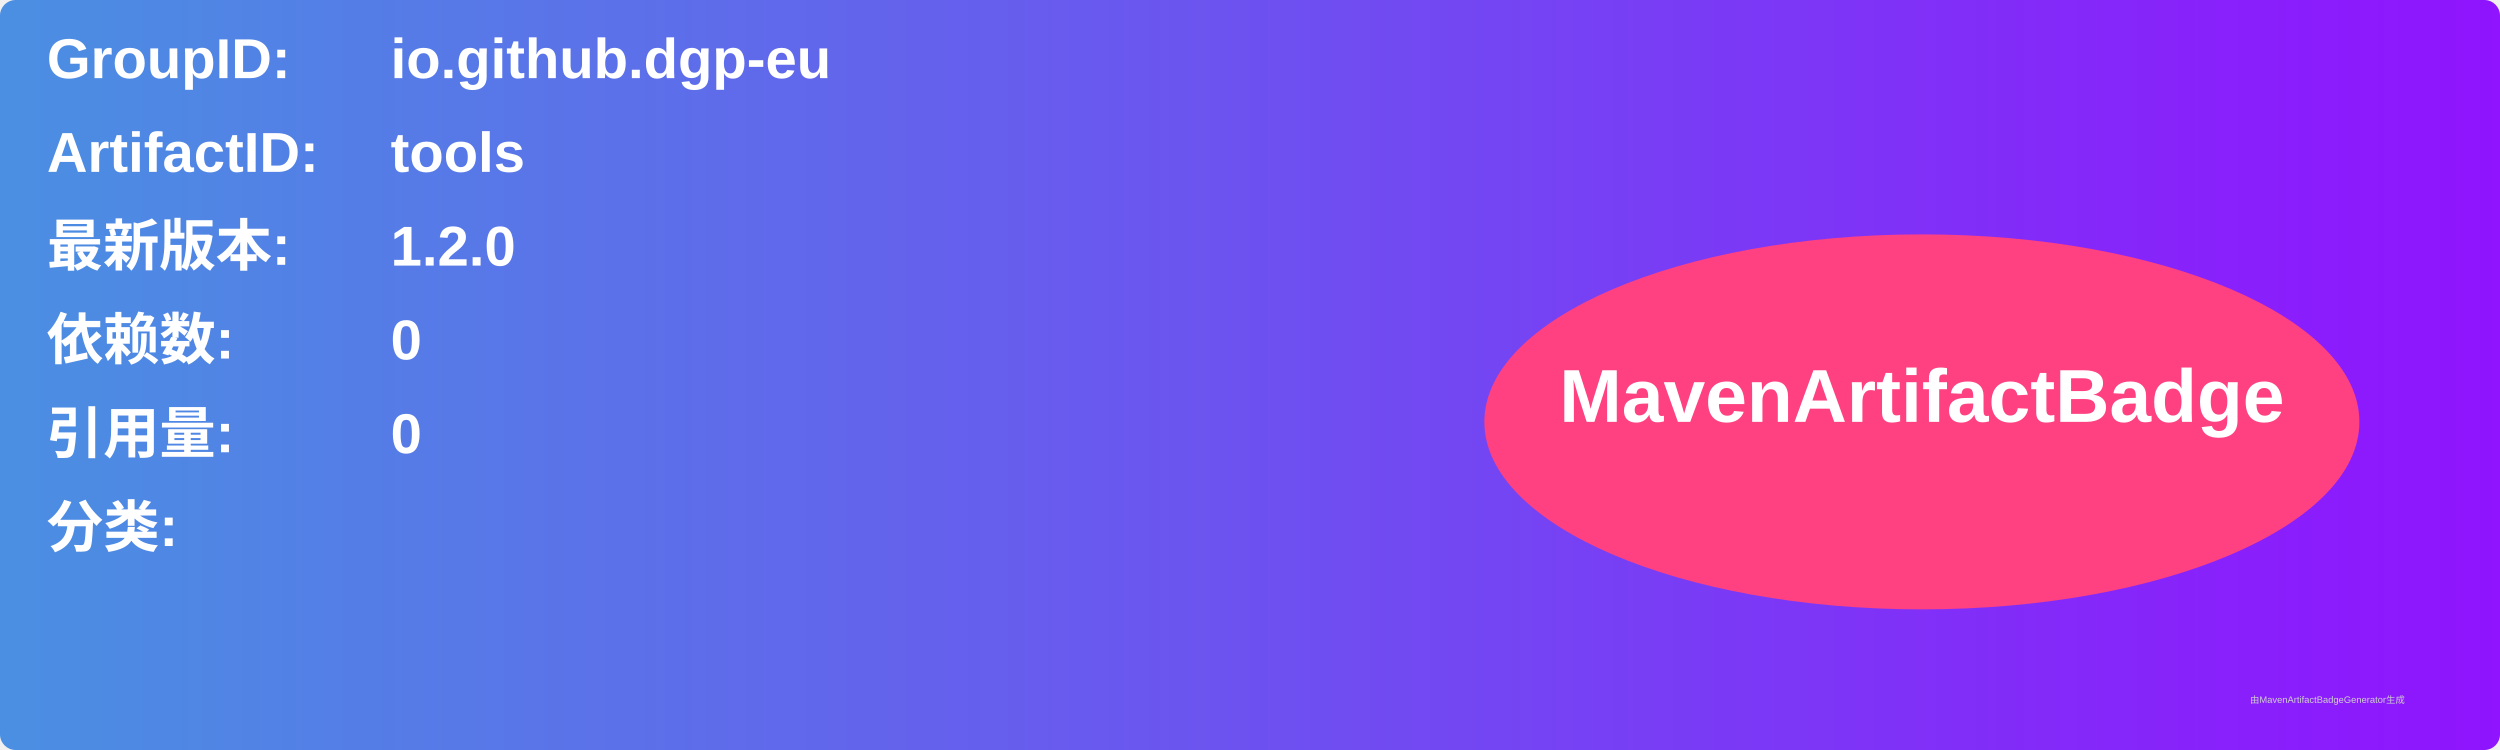
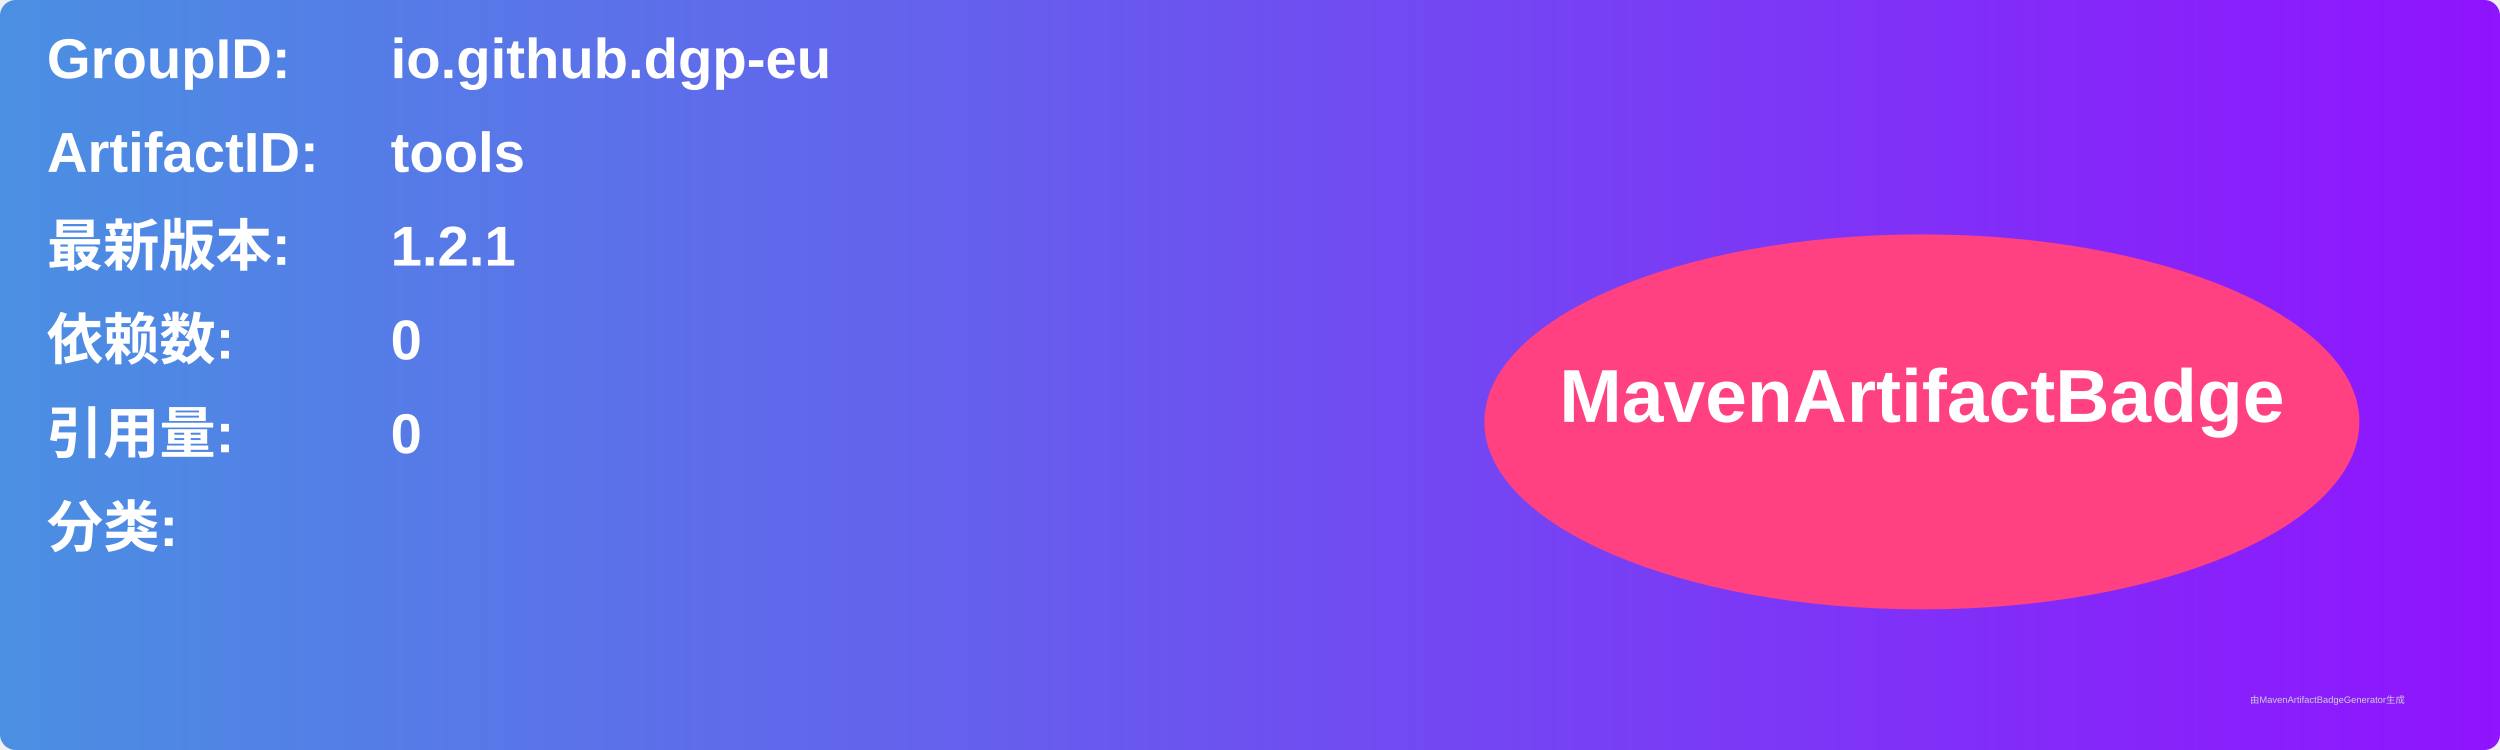
<svg xmlns="http://www.w3.org/2000/svg" width="800" height="240" viewBox="0 0 800 240">
  <linearGradient id="grad" x1="0%" y1="0%" x2="100%" y2="0%">
    <stop offset="0%" stop-color="#4a90e2" />
    <stop offset="100%" stop-color="#9013fe" />
  </linearGradient>
  <rect width="100%" height="100%" rx="5" ry="5" fill="url(#grad)" />
  <g transform="translate(15, 15)">
    <text x="0" y="10" font-family="Arial" font-size="18" fill="white" font-weight="bold" width="260">GroupID:</text>
    <text x="110" y="10" font-family="Arial" font-size="18" fill="white" font-weight="bold" width="460">io.github.dgp-eu</text>
    <text x="0" y="40" font-family="Arial" font-size="18" fill="white" font-weight="bold" width="260">ArtifactID:</text>
    <text x="110" y="40" font-family="Arial" font-size="18" fill="white" font-weight="bold" width="460">tools</text>
    <text x="0" y="70" font-family="Arial" font-size="18" fill="white" font-weight="bold">最新版本:</text>
    <text x="110" y="70" font-family="Arial" font-size="18" fill="white" font-weight="bold">
-       <tspan font-weight="bold">1.2.0</tspan>
+       <tspan font-weight="bold">1.2.1</tspan>
    </text>
    <text x="0" y="100" font-family="Arial" font-size="18" fill="white" font-weight="bold">依赖数: </text>
    <text x="110" y="100" font-family="Arial" font-size="18" fill="white">
      <tspan font-weight="bold">0</tspan>
    </text>
    <text x="0" y="130" font-family="Arial" font-size="18" fill="white" font-weight="bold">引用量: </text>
    <text x="110" y="130" font-family="Arial" font-size="18" fill="white">
      <tspan font-weight="bold">0</tspan>
    </text>
    <text x="0" y="160" font-family="Arial" font-size="18" fill="white" font-weight="bold">分类:</text>
    <text x="10" y="190" font-family="Arial" font-size="10" fill="white">
      <tspan font-weight="bold" />
    </text>
    <ellipse cx="600" cy="120" rx="140" ry="60" fill="#ff4081" />
    <text x="600" y="120" text-anchor="middle" font-family="Arial" font-size="24" fill="white" font-weight="bold">MavenArtifactBadge</text>
  </g>
  <text x="720" y="225" font-family="Arial" font-size="3" fill="#d0d0d0">由MavenArtifactBadgeGenerator生成</text>
</svg>
